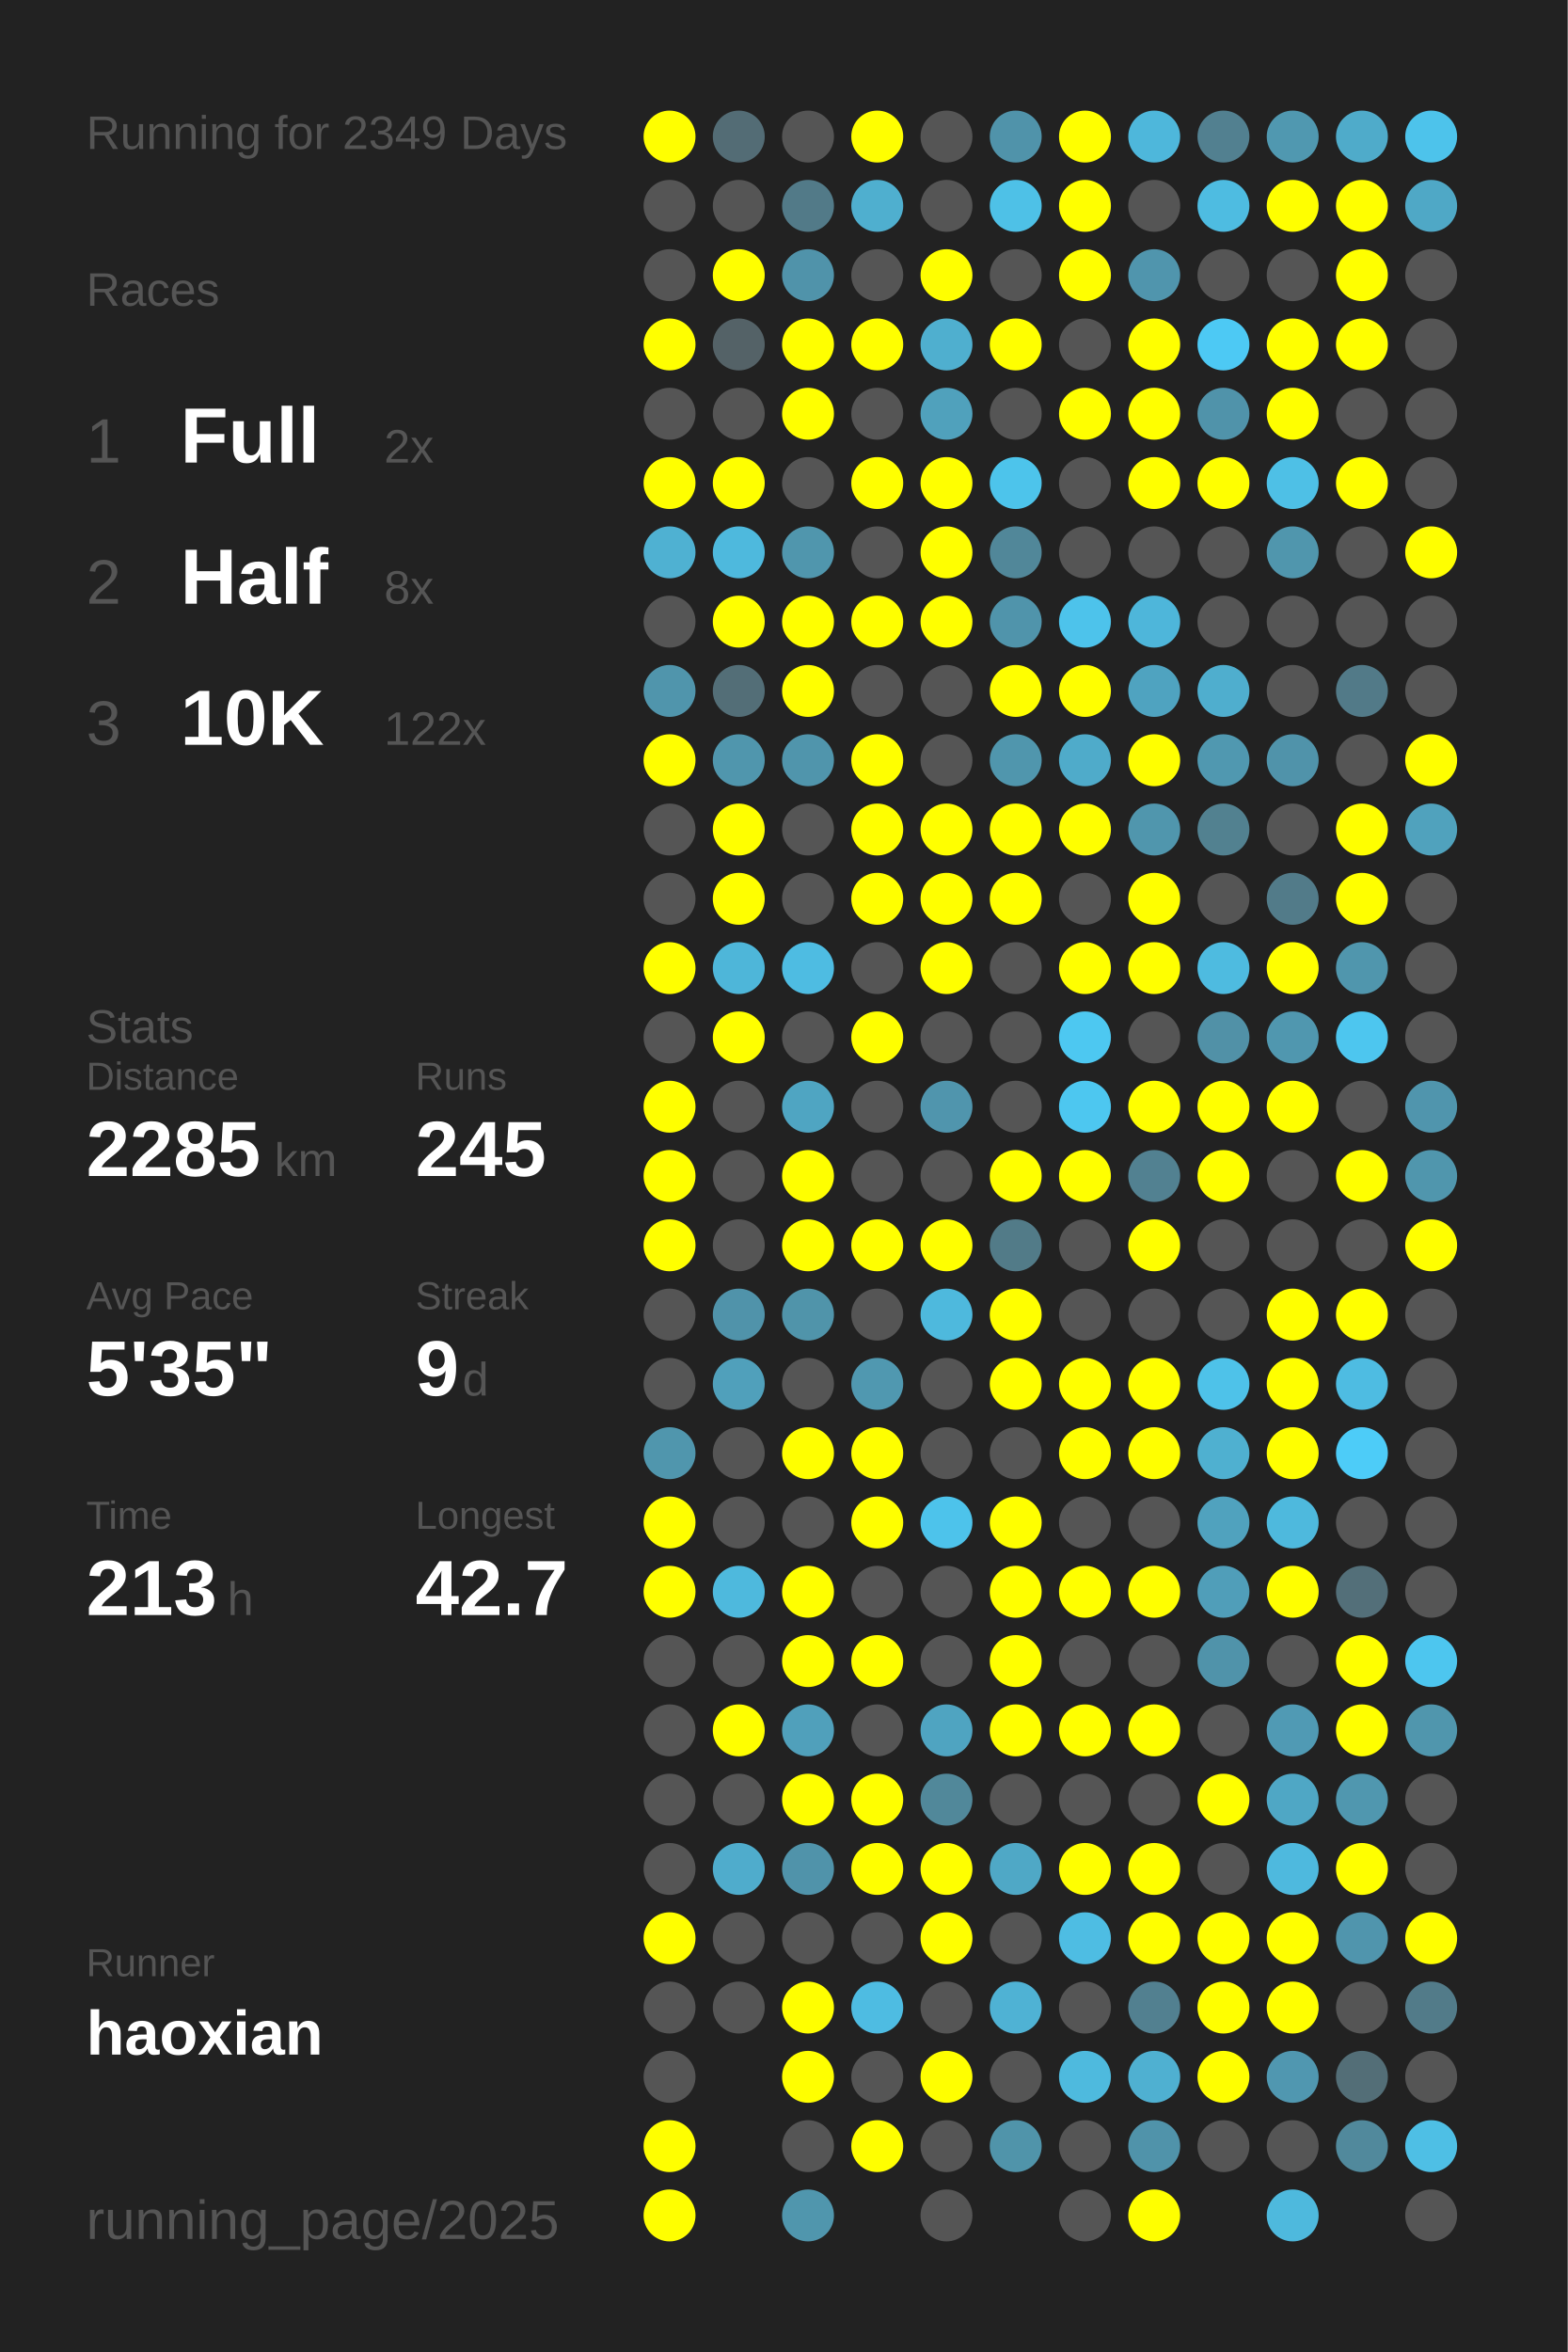
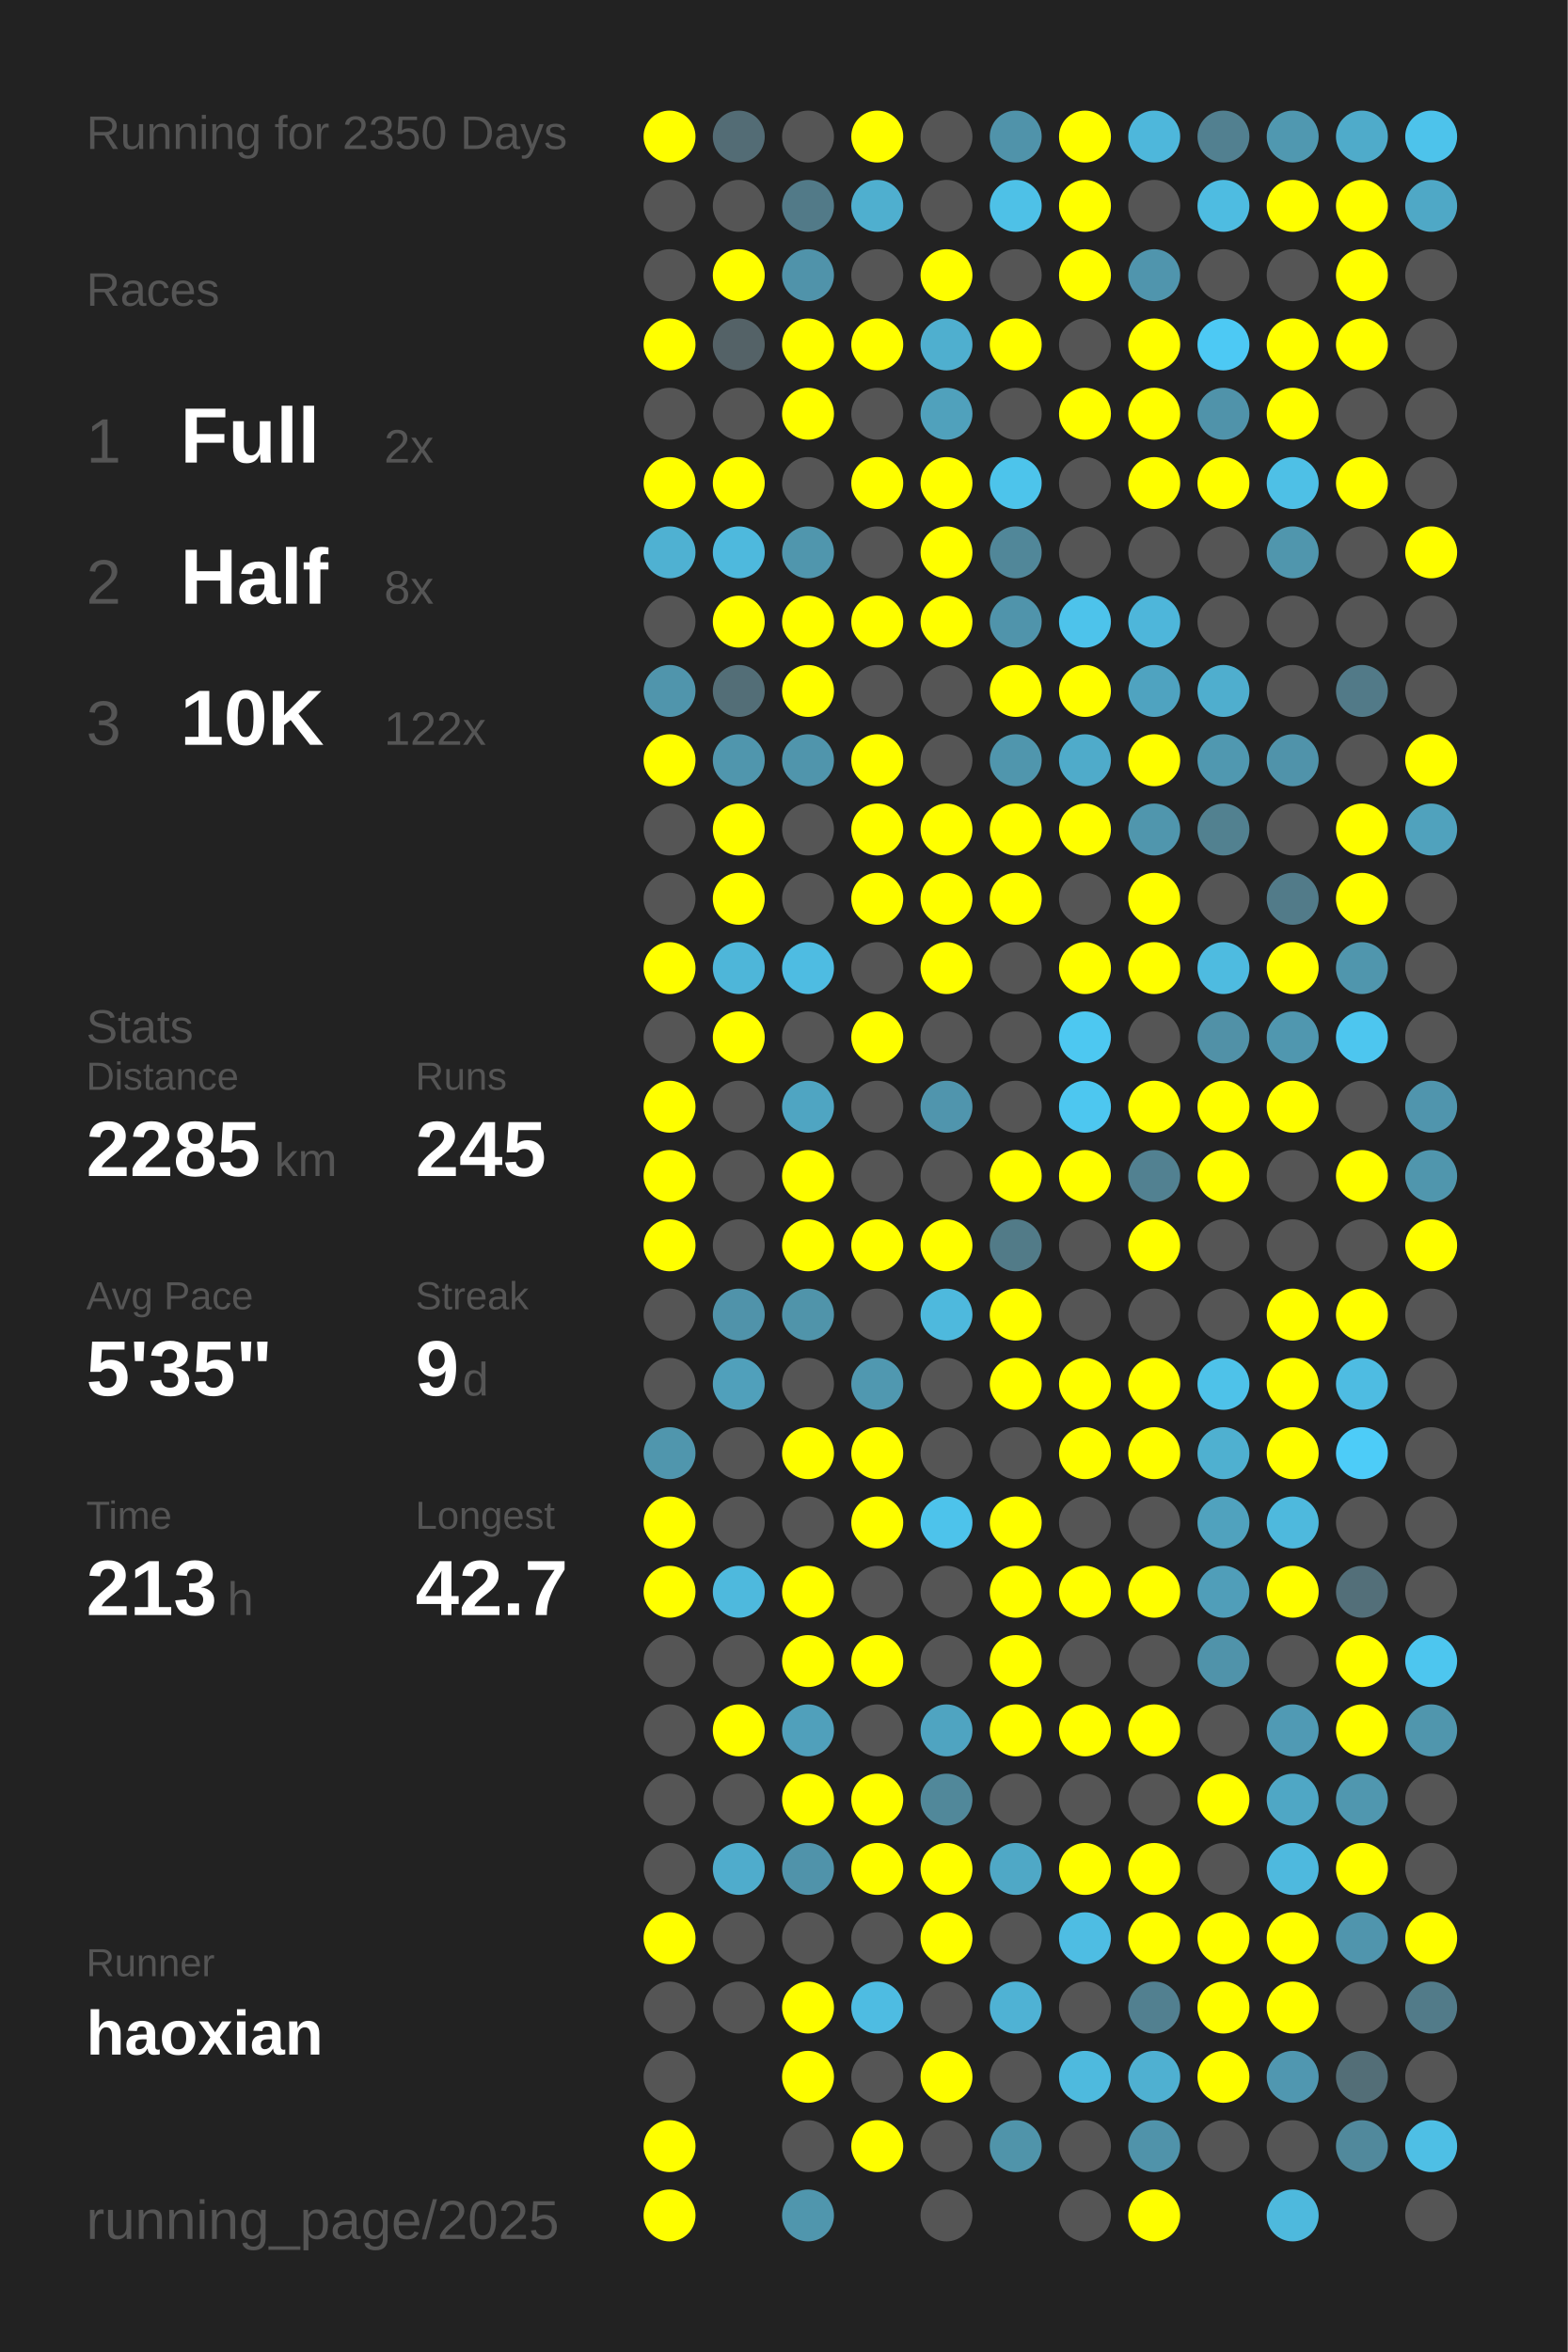
<svg xmlns="http://www.w3.org/2000/svg" baseProfile="full" height="300mm" version="1.1" viewBox="0,0,200,300" width="200mm">
  <defs />
  <rect fill="#222222" height="300" width="200" x="0" y="0" />
-   <text fill="#555555" style="font-size:6px; font-family:Arial;" x="11" y="19">Running for 2349 Days</text>
+   <text fill="#555555" style="font-size:6px; font-family:Arial;" x="11" y="19">Running for 2350 Days</text>
  <text fill="#555555" style="font-size:6px; font-family:Arial;" x="11" y="39">Races</text>
  <text fill="#555555" style="font-size:8px; font-family:Arial;" x="11" y="59">1</text>
  <text fill="#FFFFFF" style="font-size:10px; font-family:Arial; font-weight:bold;" x="23" y="59">Full</text>
  <text fill="#555555" style="font-size:6px; font-family:Arial;" x="49" y="59">2x</text>
  <text fill="#555555" style="font-size:8px; font-family:Arial;" x="11" y="77">2</text>
  <text fill="#FFFFFF" style="font-size:10px; font-family:Arial; font-weight:bold;" x="23" y="77">Half</text>
  <text fill="#555555" style="font-size:6px; font-family:Arial;" x="49" y="77">8x</text>
  <text fill="#555555" style="font-size:8px; font-family:Arial;" x="11" y="95">3</text>
  <text fill="#FFFFFF" style="font-size:10px; font-family:Arial; font-weight:bold;" x="23" y="95">10K</text>
  <text fill="#555555" style="font-size:6px; font-family:Arial;" x="49" y="95">122x</text>
  <text fill="#555555" style="font-size:6px; font-family:Arial;" x="11" y="133">Stats</text>
  <text fill="#555555" style="font-size:5px; font-family:Arial;" x="11" y="139">Distance</text>
  <text fill="#FFFFFF" style="font-size:10px; font-family:Arial; font-weight:bold;" x="11" y="150">2285</text>
  <text fill="#555555" style="font-size:6px; font-family:Arial;" x="35" y="150">km</text>
  <text fill="#555555" style="font-size:5px; font-family:Arial;" x="53" y="139">Runs</text>
  <text fill="#FFFFFF" style="font-size:10px; font-family:Arial; font-weight:bold;" x="53" y="150">245</text>
  <text fill="#555555" style="font-size:5px; font-family:Arial;" x="11" y="167">Avg Pace</text>
  <text fill="#FFFFFF" style="font-size:10px; font-family:Arial; font-weight:bold;" x="11" y="178">5'35"</text>
  <text fill="#555555" style="font-size:5px; font-family:Arial;" x="53" y="167">Streak</text>
  <text fill="#FFFFFF" style="font-size:10px; font-family:Arial; font-weight:bold;" x="53" y="178">9</text>
  <text fill="#555555" style="font-size:6px; font-family:Arial;" x="59" y="178">d</text>
  <text fill="#555555" style="font-size:5px; font-family:Arial;" x="11" y="195">Time</text>
  <text fill="#FFFFFF" style="font-size:10px; font-family:Arial; font-weight:bold;" x="11" y="206">213</text>
  <text fill="#555555" style="font-size:6px; font-family:Arial;" x="29" y="206">h</text>
  <text fill="#555555" style="font-size:5px; font-family:Arial;" x="53" y="195">Longest</text>
  <text fill="#FFFFFF" style="font-size:10px; font-family:Arial; font-weight:bold;" x="53" y="206">42.7</text>
  <text fill="#555555" style="font-size:5px; font-family:Arial;" x="11" y="252.065">Runner</text>
  <text fill="#FFFFFF" style="font-size:8px; font-family:Arial; font-weight:bold;" x="11" y="262.065">haoxian</text>
  <text fill="#555555" style="font-size:7px; font-family:Arial;" x="11" y="285.581">running_page/2025</text>
  <circle cx="85.417" cy="17.419" fill="#FFFF00" r="3.312" />
  <circle cx="85.417" cy="26.258" fill="#555555" r="3.312" />
  <circle cx="85.417" cy="35.097" fill="#555555" r="3.312" />
  <circle cx="85.417" cy="43.935" fill="#FFFF00" r="3.312" />
  <circle cx="85.417" cy="52.774" fill="#555555" r="3.312" />
  <circle cx="85.417" cy="61.613" fill="#FFFF00" r="3.312" />
  <circle cx="85.417" cy="70.452" fill="#4fb1d2" r="3.312" />
  <circle cx="85.417" cy="79.29" fill="#555555" r="3.312" />
  <circle cx="85.417" cy="88.129" fill="#5095ac" r="3.312" />
  <circle cx="85.417" cy="96.968" fill="#FFFF00" r="3.312" />
  <circle cx="85.417" cy="105.806" fill="#555555" r="3.312" />
  <circle cx="85.417" cy="114.645" fill="#555555" r="3.312" />
  <circle cx="85.417" cy="123.484" fill="#FFFF00" r="3.312" />
  <circle cx="85.417" cy="132.323" fill="#555555" r="3.312" />
  <circle cx="85.417" cy="141.161" fill="#FFFF00" r="3.312" />
  <circle cx="85.417" cy="150" fill="#FFFF00" r="3.312" />
  <circle cx="85.417" cy="158.839" fill="#FFFF00" r="3.312" />
  <circle cx="85.417" cy="167.677" fill="#555555" r="3.312" />
  <circle cx="85.417" cy="176.516" fill="#555555" r="3.312" />
  <circle cx="85.417" cy="185.355" fill="#5096ad" r="3.312" />
  <circle cx="85.417" cy="194.194" fill="#FFFF00" r="3.312" />
  <circle cx="85.417" cy="203.032" fill="#FFFF00" r="3.312" />
  <circle cx="85.417" cy="211.871" fill="#555555" r="3.312" />
  <circle cx="85.417" cy="220.71" fill="#555555" r="3.312" />
  <circle cx="85.417" cy="229.548" fill="#555555" r="3.312" />
  <circle cx="85.417" cy="238.387" fill="#555555" r="3.312" />
  <circle cx="85.417" cy="247.226" fill="#FFFF00" r="3.312" />
  <circle cx="85.417" cy="256.065" fill="#555555" r="3.312" />
  <circle cx="85.417" cy="264.903" fill="#555555" r="3.312" />
  <circle cx="85.417" cy="273.742" fill="#FFFF00" r="3.312" />
  <circle cx="85.417" cy="282.581" fill="#FFFF00" r="3.312" />
  <circle cx="94.25" cy="17.419" fill="#536c75" r="3.312" />
  <circle cx="94.25" cy="26.258" fill="#555555" r="3.312" />
  <circle cx="94.25" cy="35.097" fill="#FFFF00" r="3.312" />
  <circle cx="94.25" cy="43.935" fill="#546267" r="3.312" />
  <circle cx="94.25" cy="52.774" fill="#555555" r="3.312" />
  <circle cx="94.25" cy="61.613" fill="#FFFF00" r="3.312" />
  <circle cx="94.25" cy="70.452" fill="#4eb9dd" r="3.312" />
  <circle cx="94.25" cy="79.29" fill="#FFFF00" r="3.312" />
  <circle cx="94.25" cy="88.129" fill="#536e77" r="3.312" />
  <circle cx="94.25" cy="96.968" fill="#5096ad" r="3.312" />
  <circle cx="94.25" cy="105.806" fill="#FFFF00" r="3.312" />
  <circle cx="94.25" cy="114.645" fill="#FFFF00" r="3.312" />
  <circle cx="94.25" cy="123.484" fill="#4eb6d9" r="3.312" />
  <circle cx="94.25" cy="132.323" fill="#FFFF00" r="3.312" />
  <circle cx="94.25" cy="141.161" fill="#555555" r="3.312" />
  <circle cx="94.25" cy="150" fill="#555555" r="3.312" />
  <circle cx="94.25" cy="158.839" fill="#555555" r="3.312" />
  <circle cx="94.25" cy="167.677" fill="#5093aa" r="3.312" />
  <circle cx="94.25" cy="176.516" fill="#50a0bb" r="3.312" />
  <circle cx="94.25" cy="185.355" fill="#555555" r="3.312" />
  <circle cx="94.25" cy="194.194" fill="#555555" r="3.312" />
  <circle cx="94.25" cy="203.032" fill="#4eb9dd" r="3.312" />
  <circle cx="94.25" cy="211.871" fill="#555555" r="3.312" />
  <circle cx="94.25" cy="220.71" fill="#FFFF00" r="3.312" />
  <circle cx="94.25" cy="229.548" fill="#555555" r="3.312" />
  <circle cx="94.25" cy="238.387" fill="#4faccc" r="3.312" />
  <circle cx="94.25" cy="247.226" fill="#555555" r="3.312" />
  <circle cx="94.25" cy="256.065" fill="#555555" r="3.312" />
  <circle cx="103.083" cy="17.419" fill="#555555" r="3.312" />
  <circle cx="103.083" cy="26.258" fill="#527a88" r="3.312" />
  <circle cx="103.083" cy="35.097" fill="#5093aa" r="3.312" />
  <circle cx="103.083" cy="43.935" fill="#FFFF00" r="3.312" />
  <circle cx="103.083" cy="52.774" fill="#FFFF00" r="3.312" />
  <circle cx="103.083" cy="61.613" fill="#555555" r="3.312" />
  <circle cx="103.083" cy="70.452" fill="#5096ad" r="3.312" />
  <circle cx="103.083" cy="79.29" fill="#FFFF00" r="3.312" />
  <circle cx="103.083" cy="88.129" fill="#FFFF00" r="3.312" />
  <circle cx="103.083" cy="96.968" fill="#5095ac" r="3.312" />
  <circle cx="103.083" cy="105.806" fill="#555555" r="3.312" />
  <circle cx="103.083" cy="114.645" fill="#555555" r="3.312" />
  <circle cx="103.083" cy="123.484" fill="#4ebce2" r="3.312" />
  <circle cx="103.083" cy="132.323" fill="#555555" r="3.312" />
  <circle cx="103.083" cy="141.161" fill="#4fa5c2" r="3.312" />
  <circle cx="103.083" cy="150" fill="#FFFF00" r="3.312" />
  <circle cx="103.083" cy="158.839" fill="#FFFF00" r="3.312" />
  <circle cx="103.083" cy="167.677" fill="#5094aa" r="3.312" />
  <circle cx="103.083" cy="176.516" fill="#555555" r="3.312" />
  <circle cx="103.083" cy="185.355" fill="#FFFF00" r="3.312" />
  <circle cx="103.083" cy="194.194" fill="#555555" r="3.312" />
  <circle cx="103.083" cy="203.032" fill="#FFFF00" r="3.312" />
  <circle cx="103.083" cy="211.871" fill="#FFFF00" r="3.312" />
  <circle cx="103.083" cy="220.71" fill="#50a0bb" r="3.312" />
  <circle cx="103.083" cy="229.548" fill="#FFFF00" r="3.312" />
  <circle cx="103.083" cy="238.387" fill="#5093aa" r="3.312" />
  <circle cx="103.083" cy="247.226" fill="#555555" r="3.312" />
  <circle cx="103.083" cy="256.065" fill="#FFFF00" r="3.312" />
  <circle cx="103.083" cy="264.903" fill="#FFFF00" r="3.312" />
  <circle cx="103.083" cy="273.742" fill="#555555" r="3.312" />
  <circle cx="103.083" cy="282.581" fill="#5096ad" r="3.312" />
  <circle cx="111.917" cy="17.419" fill="#FFFF00" r="3.312" />
  <circle cx="111.917" cy="26.258" fill="#4fafcf" r="3.312" />
  <circle cx="111.917" cy="35.097" fill="#555555" r="3.312" />
  <circle cx="111.917" cy="43.935" fill="#FFFF00" r="3.312" />
  <circle cx="111.917" cy="52.774" fill="#555555" r="3.312" />
  <circle cx="111.917" cy="61.613" fill="#FFFF00" r="3.312" />
  <circle cx="111.917" cy="70.452" fill="#555555" r="3.312" />
  <circle cx="111.917" cy="79.29" fill="#FFFF00" r="3.312" />
  <circle cx="111.917" cy="88.129" fill="#555555" r="3.312" />
  <circle cx="111.917" cy="96.968" fill="#FFFF00" r="3.312" />
  <circle cx="111.917" cy="105.806" fill="#FFFF00" r="3.312" />
  <circle cx="111.917" cy="114.645" fill="#FFFF00" r="3.312" />
  <circle cx="111.917" cy="123.484" fill="#555555" r="3.312" />
  <circle cx="111.917" cy="132.323" fill="#FFFF00" r="3.312" />
  <circle cx="111.917" cy="141.161" fill="#555555" r="3.312" />
  <circle cx="111.917" cy="150" fill="#555555" r="3.312" />
  <circle cx="111.917" cy="158.839" fill="#FFFF00" r="3.312" />
  <circle cx="111.917" cy="167.677" fill="#555555" r="3.312" />
  <circle cx="111.917" cy="176.516" fill="#5098b0" r="3.312" />
  <circle cx="111.917" cy="185.355" fill="#FFFF00" r="3.312" />
  <circle cx="111.917" cy="194.194" fill="#FFFF00" r="3.312" />
  <circle cx="111.917" cy="203.032" fill="#555555" r="3.312" />
  <circle cx="111.917" cy="211.871" fill="#FFFF00" r="3.312" />
  <circle cx="111.917" cy="220.71" fill="#555555" r="3.312" />
  <circle cx="111.917" cy="229.548" fill="#FFFF00" r="3.312" />
  <circle cx="111.917" cy="238.387" fill="#FFFF00" r="3.312" />
  <circle cx="111.917" cy="247.226" fill="#555555" r="3.312" />
  <circle cx="111.917" cy="256.065" fill="#4ebce2" r="3.312" />
  <circle cx="111.917" cy="264.903" fill="#555555" r="3.312" />
  <circle cx="111.917" cy="273.742" fill="#FFFF00" r="3.312" />
  <circle cx="120.75" cy="17.419" fill="#555555" r="3.312" />
  <circle cx="120.75" cy="26.258" fill="#555555" r="3.312" />
  <circle cx="120.75" cy="35.097" fill="#FFFF00" r="3.312" />
  <circle cx="120.75" cy="43.935" fill="#4fafcf" r="3.312" />
  <circle cx="120.75" cy="52.774" fill="#50a1bc" r="3.312" />
  <circle cx="120.75" cy="61.613" fill="#FFFF00" r="3.312" />
  <circle cx="120.75" cy="70.452" fill="#FFFF00" r="3.312" />
  <circle cx="120.75" cy="79.29" fill="#FFFF00" r="3.312" />
  <circle cx="120.75" cy="88.129" fill="#555555" r="3.312" />
  <circle cx="120.75" cy="96.968" fill="#555555" r="3.312" />
  <circle cx="120.75" cy="105.806" fill="#FFFF00" r="3.312" />
  <circle cx="120.75" cy="114.645" fill="#FFFF00" r="3.312" />
  <circle cx="120.75" cy="123.484" fill="#FFFF00" r="3.312" />
  <circle cx="120.75" cy="132.323" fill="#555555" r="3.312" />
  <circle cx="120.75" cy="141.161" fill="#5095ad" r="3.312" />
  <circle cx="120.75" cy="150" fill="#555555" r="3.312" />
  <circle cx="120.75" cy="158.839" fill="#FFFF00" r="3.312" />
  <circle cx="120.75" cy="167.677" fill="#4eb9dd" r="3.312" />
  <circle cx="120.75" cy="176.516" fill="#555555" r="3.312" />
  <circle cx="120.75" cy="185.355" fill="#555555" r="3.312" />
  <circle cx="120.75" cy="194.194" fill="#4dc3eb" r="3.312" />
  <circle cx="120.75" cy="203.032" fill="#555555" r="3.312" />
  <circle cx="120.75" cy="211.871" fill="#555555" r="3.312" />
  <circle cx="120.75" cy="220.71" fill="#4fa4c1" r="3.312" />
  <circle cx="120.75" cy="229.548" fill="#51889a" r="3.312" />
  <circle cx="120.75" cy="238.387" fill="#FFFF00" r="3.312" />
  <circle cx="120.75" cy="247.226" fill="#FFFF00" r="3.312" />
  <circle cx="120.75" cy="256.065" fill="#555555" r="3.312" />
  <circle cx="120.75" cy="264.903" fill="#FFFF00" r="3.312" />
  <circle cx="120.75" cy="273.742" fill="#555555" r="3.312" />
  <circle cx="120.75" cy="282.581" fill="#555555" r="3.312" />
  <circle cx="129.583" cy="17.419" fill="#5093aa" r="3.312" />
  <circle cx="129.583" cy="26.258" fill="#4ec1e7" r="3.312" />
  <circle cx="129.583" cy="35.097" fill="#555555" r="3.312" />
  <circle cx="129.583" cy="43.935" fill="#FFFF00" r="3.312" />
  <circle cx="129.583" cy="52.774" fill="#555555" r="3.312" />
  <circle cx="129.583" cy="61.613" fill="#4dc4eb" r="3.312" />
  <circle cx="129.583" cy="70.452" fill="#518799" r="3.312" />
  <circle cx="129.583" cy="79.29" fill="#5094ab" r="3.312" />
  <circle cx="129.583" cy="88.129" fill="#FFFF00" r="3.312" />
  <circle cx="129.583" cy="96.968" fill="#5096ad" r="3.312" />
  <circle cx="129.583" cy="105.806" fill="#FFFF00" r="3.312" />
  <circle cx="129.583" cy="114.645" fill="#FFFF00" r="3.312" />
  <circle cx="129.583" cy="123.484" fill="#555555" r="3.312" />
  <circle cx="129.583" cy="132.323" fill="#555555" r="3.312" />
  <circle cx="129.583" cy="141.161" fill="#555555" r="3.312" />
  <circle cx="129.583" cy="150" fill="#FFFF00" r="3.312" />
  <circle cx="129.583" cy="158.839" fill="#527b88" r="3.312" />
  <circle cx="129.583" cy="167.677" fill="#FFFF00" r="3.312" />
  <circle cx="129.583" cy="176.516" fill="#FFFF00" r="3.312" />
  <circle cx="129.583" cy="185.355" fill="#555555" r="3.312" />
  <circle cx="129.583" cy="194.194" fill="#FFFF00" r="3.312" />
  <circle cx="129.583" cy="203.032" fill="#FFFF00" r="3.312" />
  <circle cx="129.583" cy="211.871" fill="#FFFF00" r="3.312" />
  <circle cx="129.583" cy="220.71" fill="#FFFF00" r="3.312" />
  <circle cx="129.583" cy="229.548" fill="#555555" r="3.312" />
  <circle cx="129.583" cy="238.387" fill="#4fa8c6" r="3.312" />
  <circle cx="129.583" cy="247.226" fill="#555555" r="3.312" />
  <circle cx="129.583" cy="256.065" fill="#4fb2d4" r="3.312" />
  <circle cx="129.583" cy="264.903" fill="#555555" r="3.312" />
  <circle cx="129.583" cy="273.742" fill="#5094aa" r="3.312" />
  <circle cx="138.417" cy="17.419" fill="#FFFF00" r="3.312" />
  <circle cx="138.417" cy="26.258" fill="#FFFF00" r="3.312" />
  <circle cx="138.417" cy="35.097" fill="#FFFF00" r="3.312" />
  <circle cx="138.417" cy="43.935" fill="#555555" r="3.312" />
  <circle cx="138.417" cy="52.774" fill="#FFFF00" r="3.312" />
  <circle cx="138.417" cy="61.613" fill="#555555" r="3.312" />
  <circle cx="138.417" cy="70.452" fill="#555555" r="3.312" />
  <circle cx="138.417" cy="79.29" fill="#4dc3eb" r="3.312" />
  <circle cx="138.417" cy="88.129" fill="#FFFF00" r="3.312" />
  <circle cx="138.417" cy="96.968" fill="#4fabca" r="3.312" />
  <circle cx="138.417" cy="105.806" fill="#FFFF00" r="3.312" />
  <circle cx="138.417" cy="114.645" fill="#555555" r="3.312" />
  <circle cx="138.417" cy="123.484" fill="#FFFF00" r="3.312" />
  <circle cx="138.417" cy="132.323" fill="#4dc8f1" r="3.312" />
  <circle cx="138.417" cy="141.161" fill="#4dc7f0" r="3.312" />
  <circle cx="138.417" cy="150" fill="#FFFF00" r="3.312" />
  <circle cx="138.417" cy="158.839" fill="#555555" r="3.312" />
  <circle cx="138.417" cy="167.677" fill="#555555" r="3.312" />
  <circle cx="138.417" cy="176.516" fill="#FFFF00" r="3.312" />
  <circle cx="138.417" cy="185.355" fill="#FFFF00" r="3.312" />
  <circle cx="138.417" cy="194.194" fill="#555555" r="3.312" />
  <circle cx="138.417" cy="203.032" fill="#FFFF00" r="3.312" />
  <circle cx="138.417" cy="211.871" fill="#555555" r="3.312" />
  <circle cx="138.417" cy="220.71" fill="#FFFF00" r="3.312" />
  <circle cx="138.417" cy="229.548" fill="#555555" r="3.312" />
  <circle cx="138.417" cy="238.387" fill="#FFFF00" r="3.312" />
  <circle cx="138.417" cy="247.226" fill="#4ebde3" r="3.312" />
  <circle cx="138.417" cy="256.065" fill="#555555" r="3.312" />
  <circle cx="138.417" cy="264.903" fill="#4ebade" r="3.312" />
  <circle cx="138.417" cy="273.742" fill="#555555" r="3.312" />
  <circle cx="138.417" cy="282.581" fill="#555555" r="3.312" />
  <circle cx="147.25" cy="17.419" fill="#4eb7db" r="3.312" />
  <circle cx="147.25" cy="26.258" fill="#555555" r="3.312" />
  <circle cx="147.25" cy="35.097" fill="#5095ad" r="3.312" />
  <circle cx="147.25" cy="43.935" fill="#FFFF00" r="3.312" />
  <circle cx="147.25" cy="52.774" fill="#FFFF00" r="3.312" />
  <circle cx="147.25" cy="61.613" fill="#FFFF00" r="3.312" />
  <circle cx="147.25" cy="70.452" fill="#555555" r="3.312" />
  <circle cx="147.25" cy="79.29" fill="#4eb6da" r="3.312" />
  <circle cx="147.25" cy="88.129" fill="#4fa3c0" r="3.312" />
  <circle cx="147.25" cy="96.968" fill="#FFFF00" r="3.312" />
  <circle cx="147.25" cy="105.806" fill="#5096ad" r="3.312" />
  <circle cx="147.25" cy="114.645" fill="#FFFF00" r="3.312" />
  <circle cx="147.25" cy="123.484" fill="#FFFF00" r="3.312" />
  <circle cx="147.25" cy="132.323" fill="#555555" r="3.312" />
  <circle cx="147.25" cy="141.161" fill="#FFFF00" r="3.312" />
  <circle cx="147.25" cy="150" fill="#528191" r="3.312" />
  <circle cx="147.25" cy="158.839" fill="#FFFF00" r="3.312" />
  <circle cx="147.25" cy="167.677" fill="#555555" r="3.312" />
  <circle cx="147.25" cy="176.516" fill="#FFFF00" r="3.312" />
  <circle cx="147.25" cy="185.355" fill="#FFFF00" r="3.312" />
  <circle cx="147.25" cy="194.194" fill="#555555" r="3.312" />
  <circle cx="147.25" cy="203.032" fill="#FFFF00" r="3.312" />
  <circle cx="147.25" cy="211.871" fill="#555555" r="3.312" />
  <circle cx="147.25" cy="220.71" fill="#FFFF00" r="3.312" />
  <circle cx="147.25" cy="229.548" fill="#555555" r="3.312" />
  <circle cx="147.25" cy="238.387" fill="#FFFF00" r="3.312" />
  <circle cx="147.25" cy="247.226" fill="#FFFF00" r="3.312" />
  <circle cx="147.25" cy="256.065" fill="#528090" r="3.312" />
  <circle cx="147.25" cy="264.903" fill="#4fb0d1" r="3.312" />
  <circle cx="147.25" cy="273.742" fill="#5093aa" r="3.312" />
  <circle cx="147.25" cy="282.581" fill="#FFFF00" r="3.312" />
  <circle cx="156.083" cy="17.419" fill="#528090" r="3.312" />
  <circle cx="156.083" cy="26.258" fill="#4ebce1" r="3.312" />
  <circle cx="156.083" cy="35.097" fill="#555555" r="3.312" />
  <circle cx="156.083" cy="43.935" fill="#4dc9f4" r="3.312" />
  <circle cx="156.083" cy="52.774" fill="#5093aa" r="3.312" />
  <circle cx="156.083" cy="61.613" fill="#FFFF00" r="3.312" />
  <circle cx="156.083" cy="70.452" fill="#555555" r="3.312" />
  <circle cx="156.083" cy="79.29" fill="#555555" r="3.312" />
  <circle cx="156.083" cy="88.129" fill="#4faece" r="3.312" />
  <circle cx="156.083" cy="96.968" fill="#5098b0" r="3.312" />
  <circle cx="156.083" cy="105.806" fill="#528190" r="3.312" />
  <circle cx="156.083" cy="114.645" fill="#555555" r="3.312" />
  <circle cx="156.083" cy="123.484" fill="#4ebbe0" r="3.312" />
  <circle cx="156.083" cy="132.323" fill="#5191a7" r="3.312" />
  <circle cx="156.083" cy="141.161" fill="#FFFF00" r="3.312" />
  <circle cx="156.083" cy="150" fill="#FFFF00" r="3.312" />
  <circle cx="156.083" cy="158.839" fill="#555555" r="3.312" />
  <circle cx="156.083" cy="167.677" fill="#555555" r="3.312" />
  <circle cx="156.083" cy="176.516" fill="#4ec2e9" r="3.312" />
  <circle cx="156.083" cy="185.355" fill="#4fb0d0" r="3.312" />
  <circle cx="156.083" cy="194.194" fill="#50a2be" r="3.312" />
  <circle cx="156.083" cy="203.032" fill="#509eb9" r="3.312" />
  <circle cx="156.083" cy="211.871" fill="#5093aa" r="3.312" />
  <circle cx="156.083" cy="220.71" fill="#555555" r="3.312" />
  <circle cx="156.083" cy="229.548" fill="#FFFF00" r="3.312" />
  <circle cx="156.083" cy="238.387" fill="#555555" r="3.312" />
  <circle cx="156.083" cy="247.226" fill="#FFFF00" r="3.312" />
  <circle cx="156.083" cy="256.065" fill="#FFFF00" r="3.312" />
  <circle cx="156.083" cy="264.903" fill="#FFFF00" r="3.312" />
  <circle cx="156.083" cy="273.742" fill="#555555" r="3.312" />
  <circle cx="164.917" cy="17.419" fill="#5098b0" r="3.312" />
  <circle cx="164.917" cy="26.258" fill="#FFFF00" r="3.312" />
  <circle cx="164.917" cy="35.097" fill="#555555" r="3.312" />
  <circle cx="164.917" cy="43.935" fill="#FFFF00" r="3.312" />
  <circle cx="164.917" cy="52.774" fill="#FFFF00" r="3.312" />
  <circle cx="164.917" cy="61.613" fill="#4ec0e6" r="3.312" />
  <circle cx="164.917" cy="70.452" fill="#5096ad" r="3.312" />
  <circle cx="164.917" cy="79.29" fill="#555555" r="3.312" />
  <circle cx="164.917" cy="88.129" fill="#555555" r="3.312" />
  <circle cx="164.917" cy="96.968" fill="#5093aa" r="3.312" />
  <circle cx="164.917" cy="105.806" fill="#555555" r="3.312" />
  <circle cx="164.917" cy="114.645" fill="#527b89" r="3.312" />
  <circle cx="164.917" cy="123.484" fill="#FFFF00" r="3.312" />
  <circle cx="164.917" cy="132.323" fill="#5097af" r="3.312" />
  <circle cx="164.917" cy="141.161" fill="#FFFF00" r="3.312" />
  <circle cx="164.917" cy="150" fill="#555555" r="3.312" />
  <circle cx="164.917" cy="158.839" fill="#555555" r="3.312" />
  <circle cx="164.917" cy="167.677" fill="#FFFF00" r="3.312" />
  <circle cx="164.917" cy="176.516" fill="#FFFF00" r="3.312" />
  <circle cx="164.917" cy="185.355" fill="#FFFF00" r="3.312" />
  <circle cx="164.917" cy="194.194" fill="#4eb9dd" r="3.312" />
  <circle cx="164.917" cy="203.032" fill="#FFFF00" r="3.312" />
  <circle cx="164.917" cy="211.871" fill="#555555" r="3.312" />
  <circle cx="164.917" cy="220.71" fill="#509ab4" r="3.312" />
  <circle cx="164.917" cy="229.548" fill="#4fa7c5" r="3.312" />
  <circle cx="164.917" cy="238.387" fill="#4eb9de" r="3.312" />
  <circle cx="164.917" cy="247.226" fill="#FFFF00" r="3.312" />
  <circle cx="164.917" cy="256.065" fill="#FFFF00" r="3.312" />
  <circle cx="164.917" cy="264.903" fill="#5097b0" r="3.312" />
  <circle cx="164.917" cy="273.742" fill="#555555" r="3.312" />
  <circle cx="164.917" cy="282.581" fill="#4eb9dd" r="3.312" />
  <circle cx="173.75" cy="17.419" fill="#4fabca" r="3.312" />
  <circle cx="173.75" cy="26.258" fill="#FFFF00" r="3.312" />
  <circle cx="173.75" cy="35.097" fill="#FFFF00" r="3.312" />
  <circle cx="173.75" cy="43.935" fill="#FFFF00" r="3.312" />
  <circle cx="173.75" cy="52.774" fill="#555555" r="3.312" />
  <circle cx="173.75" cy="61.613" fill="#FFFF00" r="3.312" />
  <circle cx="173.75" cy="70.452" fill="#555555" r="3.312" />
  <circle cx="173.75" cy="79.29" fill="#555555" r="3.312" />
  <circle cx="173.75" cy="88.129" fill="#527a88" r="3.312" />
  <circle cx="173.75" cy="96.968" fill="#555555" r="3.312" />
  <circle cx="173.75" cy="105.806" fill="#FFFF00" r="3.312" />
  <circle cx="173.75" cy="114.645" fill="#FFFF00" r="3.312" />
  <circle cx="173.75" cy="123.484" fill="#5096ad" r="3.312" />
  <circle cx="173.75" cy="132.323" fill="#4dc6ef" r="3.312" />
  <circle cx="173.75" cy="141.161" fill="#555555" r="3.312" />
  <circle cx="173.75" cy="150" fill="#FFFF00" r="3.312" />
  <circle cx="173.75" cy="158.839" fill="#555555" r="3.312" />
  <circle cx="173.75" cy="167.677" fill="#FFFF00" r="3.312" />
  <circle cx="173.75" cy="176.516" fill="#4ebce2" r="3.312" />
  <circle cx="173.75" cy="185.355" fill="#4dccf8" r="3.312" />
  <circle cx="173.75" cy="194.194" fill="#555555" r="3.312" />
  <circle cx="173.75" cy="203.032" fill="#536f79" r="3.312" />
  <circle cx="173.75" cy="211.871" fill="#FFFF00" r="3.312" />
  <circle cx="173.75" cy="220.71" fill="#FFFF00" r="3.312" />
  <circle cx="173.75" cy="229.548" fill="#5097af" r="3.312" />
  <circle cx="173.75" cy="238.387" fill="#FFFF00" r="3.312" />
  <circle cx="173.75" cy="247.226" fill="#5095ad" r="3.312" />
  <circle cx="173.75" cy="256.065" fill="#555555" r="3.312" />
  <circle cx="173.75" cy="264.903" fill="#536e77" r="3.312" />
  <circle cx="173.75" cy="273.742" fill="#51899c" r="3.312" />
  <circle cx="182.583" cy="17.419" fill="#4dc3eb" r="3.312" />
  <circle cx="182.583" cy="26.258" fill="#4fa8c6" r="3.312" />
  <circle cx="182.583" cy="35.097" fill="#555555" r="3.312" />
  <circle cx="182.583" cy="43.935" fill="#555555" r="3.312" />
  <circle cx="182.583" cy="52.774" fill="#555555" r="3.312" />
  <circle cx="182.583" cy="61.613" fill="#555555" r="3.312" />
  <circle cx="182.583" cy="70.452" fill="#FFFF00" r="3.312" />
  <circle cx="182.583" cy="79.29" fill="#555555" r="3.312" />
  <circle cx="182.583" cy="88.129" fill="#555555" r="3.312" />
  <circle cx="182.583" cy="96.968" fill="#FFFF00" r="3.312" />
  <circle cx="182.583" cy="105.806" fill="#50a2bd" r="3.312" />
  <circle cx="182.583" cy="114.645" fill="#555555" r="3.312" />
  <circle cx="182.583" cy="123.484" fill="#555555" r="3.312" />
  <circle cx="182.583" cy="132.323" fill="#555555" r="3.312" />
  <circle cx="182.583" cy="141.161" fill="#5095ad" r="3.312" />
  <circle cx="182.583" cy="150" fill="#5096ad" r="3.312" />
  <circle cx="182.583" cy="158.839" fill="#FFFF00" r="3.312" />
  <circle cx="182.583" cy="167.677" fill="#555555" r="3.312" />
  <circle cx="182.583" cy="176.516" fill="#555555" r="3.312" />
  <circle cx="182.583" cy="185.355" fill="#555555" r="3.312" />
  <circle cx="182.583" cy="194.194" fill="#555555" r="3.312" />
  <circle cx="182.583" cy="203.032" fill="#555555" r="3.312" />
  <circle cx="182.583" cy="211.871" fill="#4dc6ef" r="3.312" />
  <circle cx="182.583" cy="220.71" fill="#5096ad" r="3.312" />
  <circle cx="182.583" cy="229.548" fill="#555555" r="3.312" />
  <circle cx="182.583" cy="238.387" fill="#555555" r="3.312" />
  <circle cx="182.583" cy="247.226" fill="#FFFF00" r="3.312" />
  <circle cx="182.583" cy="256.065" fill="#527b89" r="3.312" />
  <circle cx="182.583" cy="264.903" fill="#555555" r="3.312" />
  <circle cx="182.583" cy="273.742" fill="#4ebfe5" r="3.312" />
  <circle cx="182.583" cy="282.581" fill="#555555" r="3.312" />
</svg>
